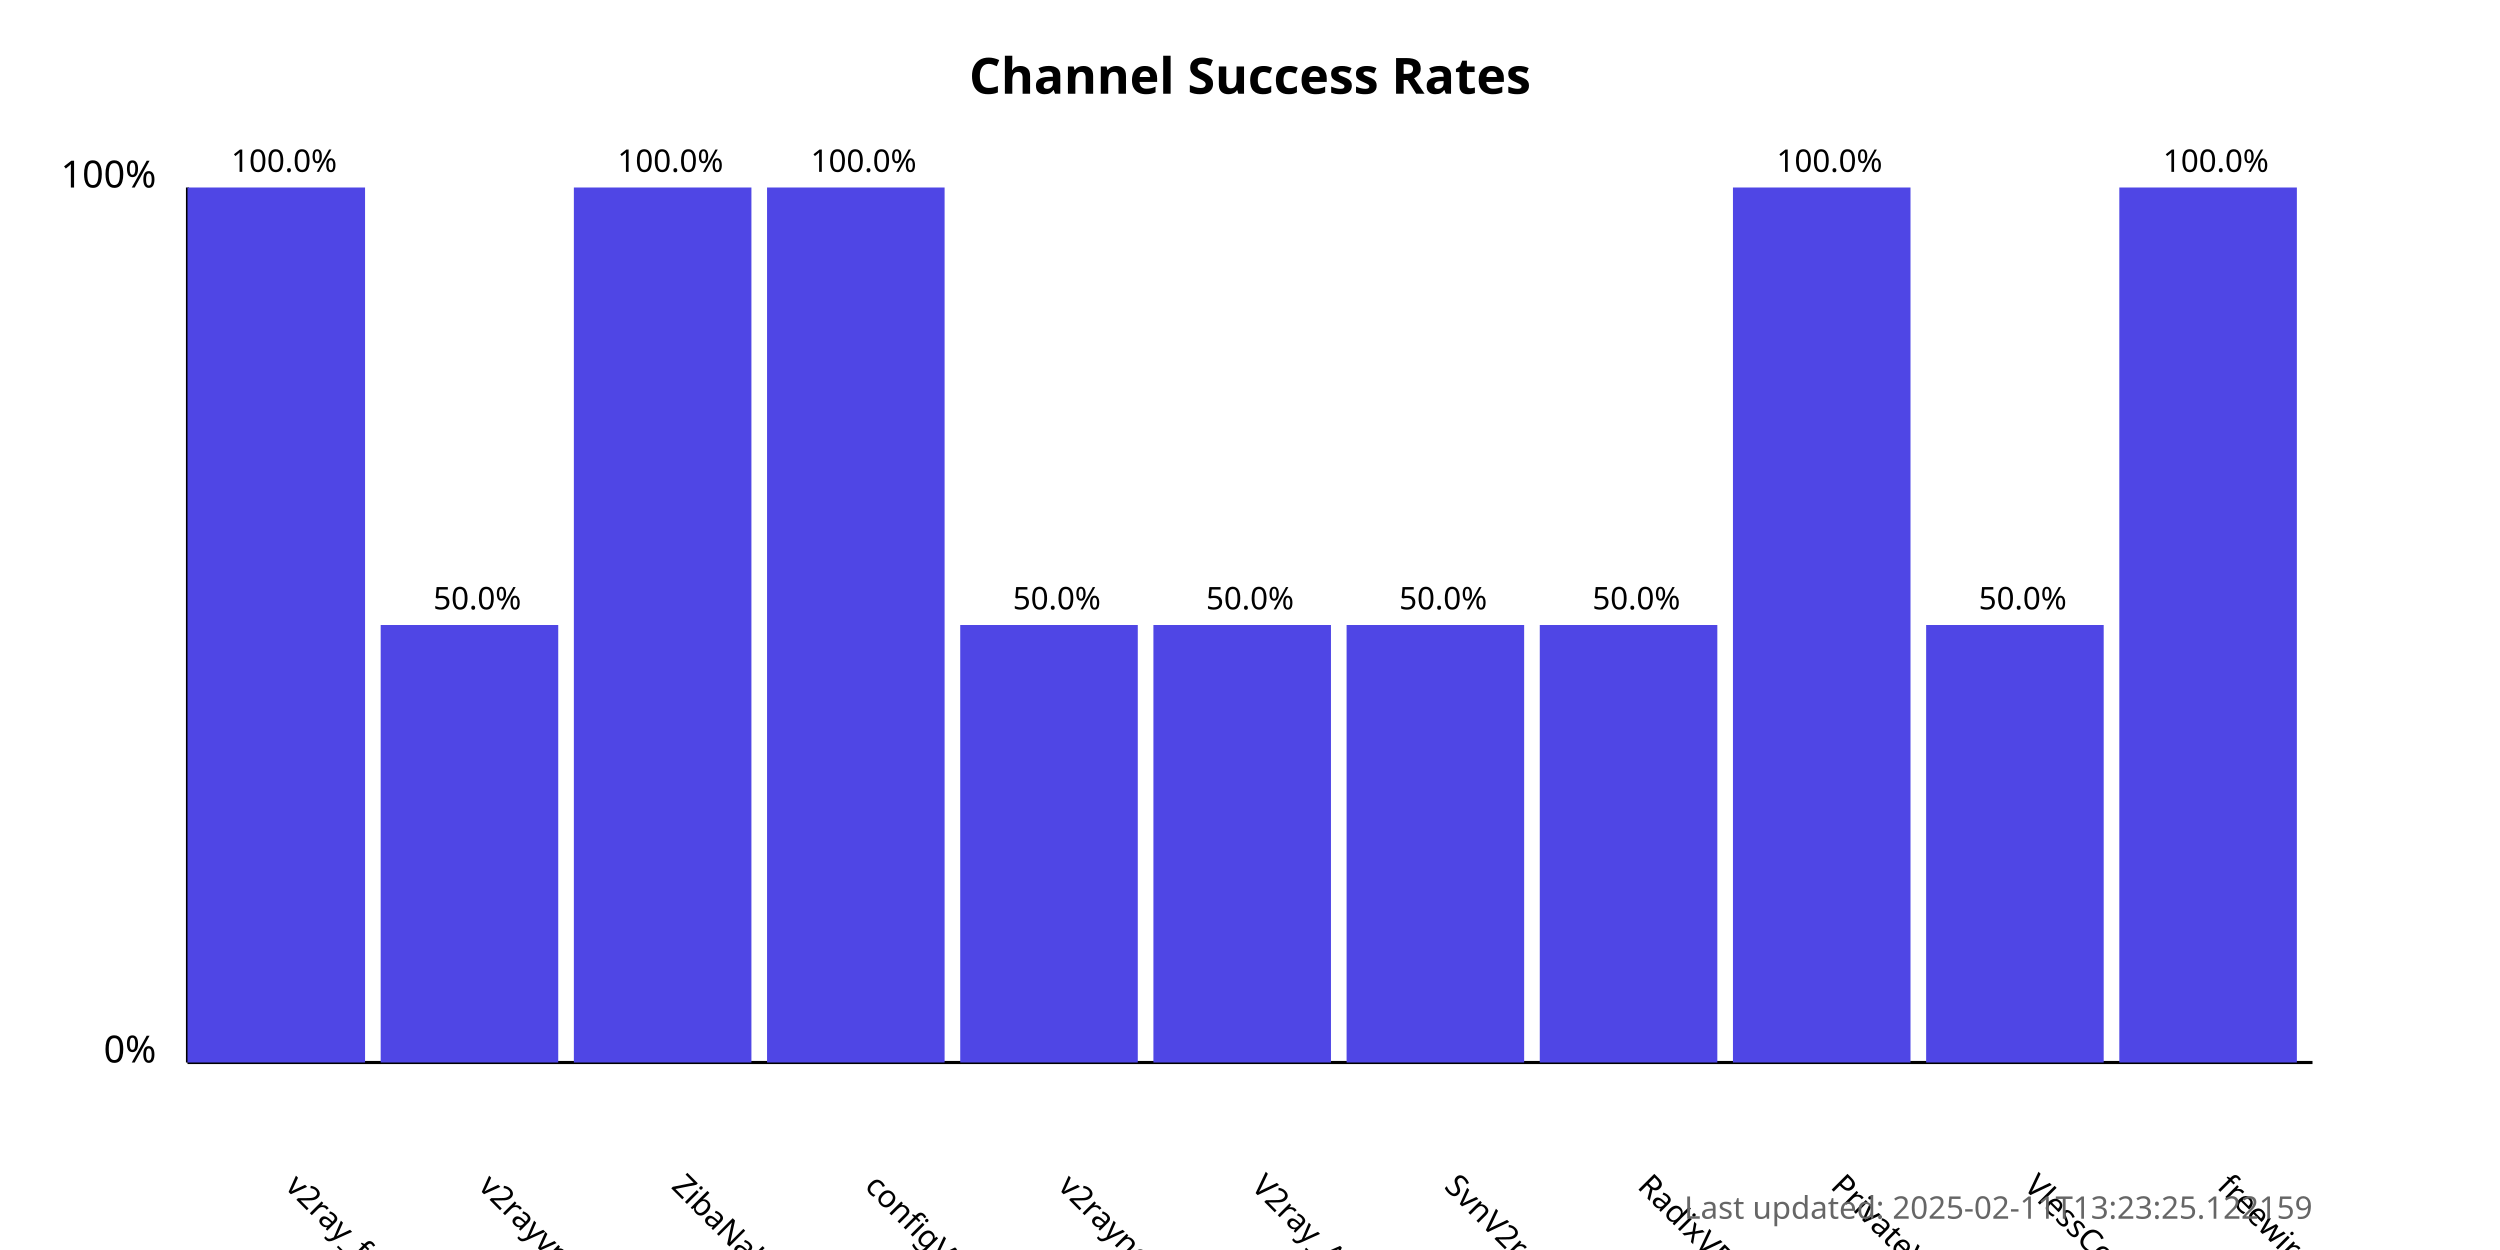
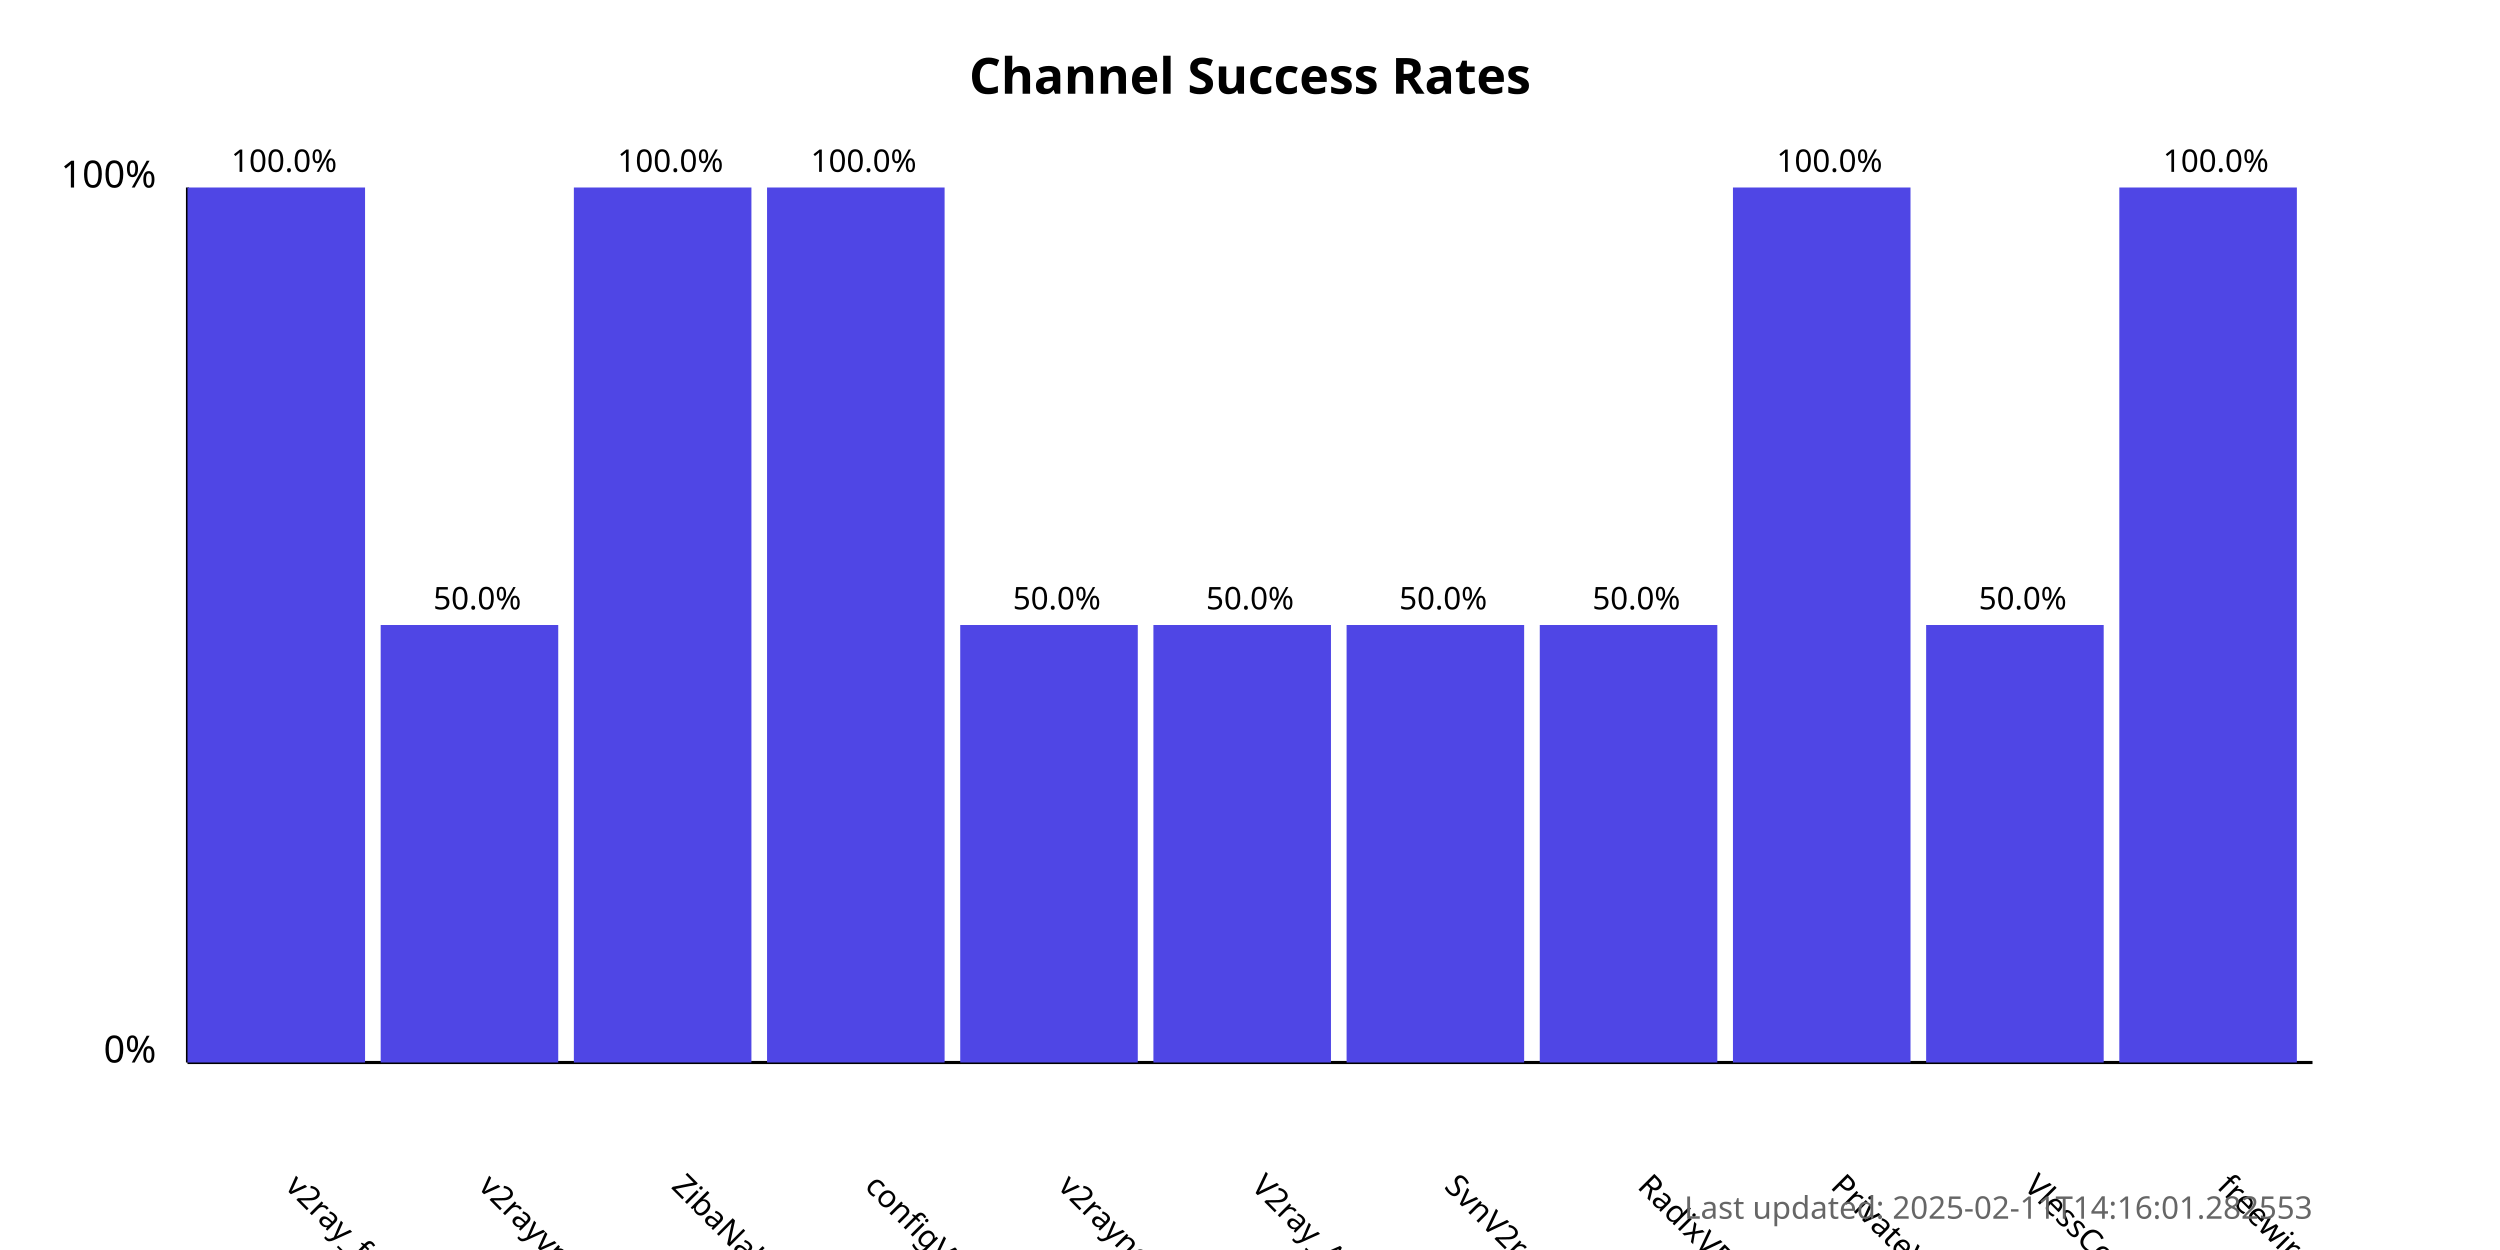
<svg xmlns="http://www.w3.org/2000/svg" width="800" height="400">
  <style>
            .chart-title { font: bold 16px sans-serif; }
            .axis-label { font: 12px sans-serif; }
            .tick-label { font: 10px sans-serif; }
            .bar { fill: #4f46e5; }
            .bar:hover { fill: #6366f1; }
            .timestamp { font: 10px sans-serif; fill: #666; }
        </style>
  <text x="400.0" y="30" text-anchor="middle" class="chart-title">
            Channel Success Rates
        </text>
  <line x1="60" y1="340" x2="60" y2="60" stroke="black" stroke-width="1" />
  <line x1="60" y1="340" x2="740" y2="340" stroke="black" stroke-width="1" />
  <text x="50" y="340" text-anchor="end" class="axis-label">0%</text>
  <text x="50" y="60" text-anchor="end" class="axis-label">100%</text>
  <g>
    <rect x="60" y="60.0" width="56.818" height="280.0" class="bar" />
    <text x="90.909" y="380" transform="rotate(45, 90.90909, 380)" text-anchor="start" class="tick-label">
                v2ray_free_conf
            </text>
    <text x="90.909" y="55.0" text-anchor="middle" class="tick-label">
                100.0%
            </text>
  </g>
  <g>
    <rect x="121.818" y="200.0" width="56.818" height="140.0" class="bar" />
    <text x="152.727" y="380" transform="rotate(45, 152.7273, 380)" text-anchor="start" class="tick-label">
                v2rayvpno
            </text>
    <text x="152.727" y="195.0" text-anchor="middle" class="tick-label">
                50.0%
            </text>
  </g>
  <g>
    <rect x="183.636" y="60.0" width="56.818" height="280.0" class="bar" />
    <text x="214.545" y="380" transform="rotate(45, 214.5455, 380)" text-anchor="start" class="tick-label">
                ZibaNabz
            </text>
    <text x="214.545" y="55.0" text-anchor="middle" class="tick-label">
                100.0%
            </text>
  </g>
  <g>
    <rect x="245.455" y="60.0" width="56.818" height="280.0" class="bar" />
    <text x="276.364" y="380" transform="rotate(45, 276.3636, 380)" text-anchor="start" class="tick-label">
                configV2rayForFree
            </text>
    <text x="276.364" y="55.0" text-anchor="middle" class="tick-label">
                100.0%
            </text>
  </g>
  <g>
    <rect x="307.273" y="200.0" width="56.818" height="140.0" class="bar" />
    <text x="338.182" y="380" transform="rotate(45, 338.1818, 380)" text-anchor="start" class="tick-label">
                v2rayngvpn
            </text>
    <text x="338.182" y="195.0" text-anchor="middle" class="tick-label">
                50.0%
            </text>
  </g>
  <g>
    <rect x="369.091" y="200.0" width="56.818" height="140.0" class="bar" />
    <text x="400.0" y="380" transform="rotate(45, 400.0, 380)" text-anchor="start" class="tick-label">
                V2ray_Alpha
            </text>
    <text x="400.0" y="195.0" text-anchor="middle" class="tick-label">
                50.0%
            </text>
  </g>
  <g>
    <rect x="430.909" y="200.0" width="56.818" height="140.0" class="bar" />
    <text x="461.818" y="380" transform="rotate(45, 461.8182, 380)" text-anchor="start" class="tick-label">
                SvnV2ray
            </text>
    <text x="461.818" y="195.0" text-anchor="middle" class="tick-label">
                50.0%
            </text>
  </g>
  <g>
    <rect x="492.727" y="200.0" width="56.818" height="140.0" class="bar" />
    <text x="523.636" y="380" transform="rotate(45, 523.6364, 380)" text-anchor="start" class="tick-label">
                RadixVPN
            </text>
    <text x="523.636" y="195.0" text-anchor="middle" class="tick-label">
                50.0%
            </text>
  </g>
  <g>
    <rect x="554.545" y="60.0" width="56.818" height="280.0" class="bar" />
    <text x="585.455" y="380" transform="rotate(45, 585.4545, 380)" text-anchor="start" class="tick-label">
                PrivateVPNs
            </text>
    <text x="585.455" y="55.0" text-anchor="middle" class="tick-label">
                100.0%
            </text>
  </g>
  <g>
    <rect x="616.364" y="200.0" width="56.818" height="140.0" class="bar" />
    <text x="647.273" y="380" transform="rotate(45, 647.2727, 380)" text-anchor="start" class="tick-label">
                VlessConfig
            </text>
    <text x="647.273" y="195.0" text-anchor="middle" class="tick-label">
                50.0%
            </text>
  </g>
  <g>
    <rect x="678.182" y="60.0" width="56.818" height="280.0" class="bar" />
    <text x="709.091" y="380" transform="rotate(45, 709.0909, 380)" text-anchor="start" class="tick-label">
                freewireguard
            </text>
    <text x="709.091" y="55.0" text-anchor="middle" class="tick-label">
                100.0%
            </text>
  </g>
  <text x="740" y="390" text-anchor="end" class="timestamp">
-             Last updated: 2025-02-11T13:23:25.122159
+             Last updated: 2025-02-11T14:16:01.282553
        </text>
</svg>
